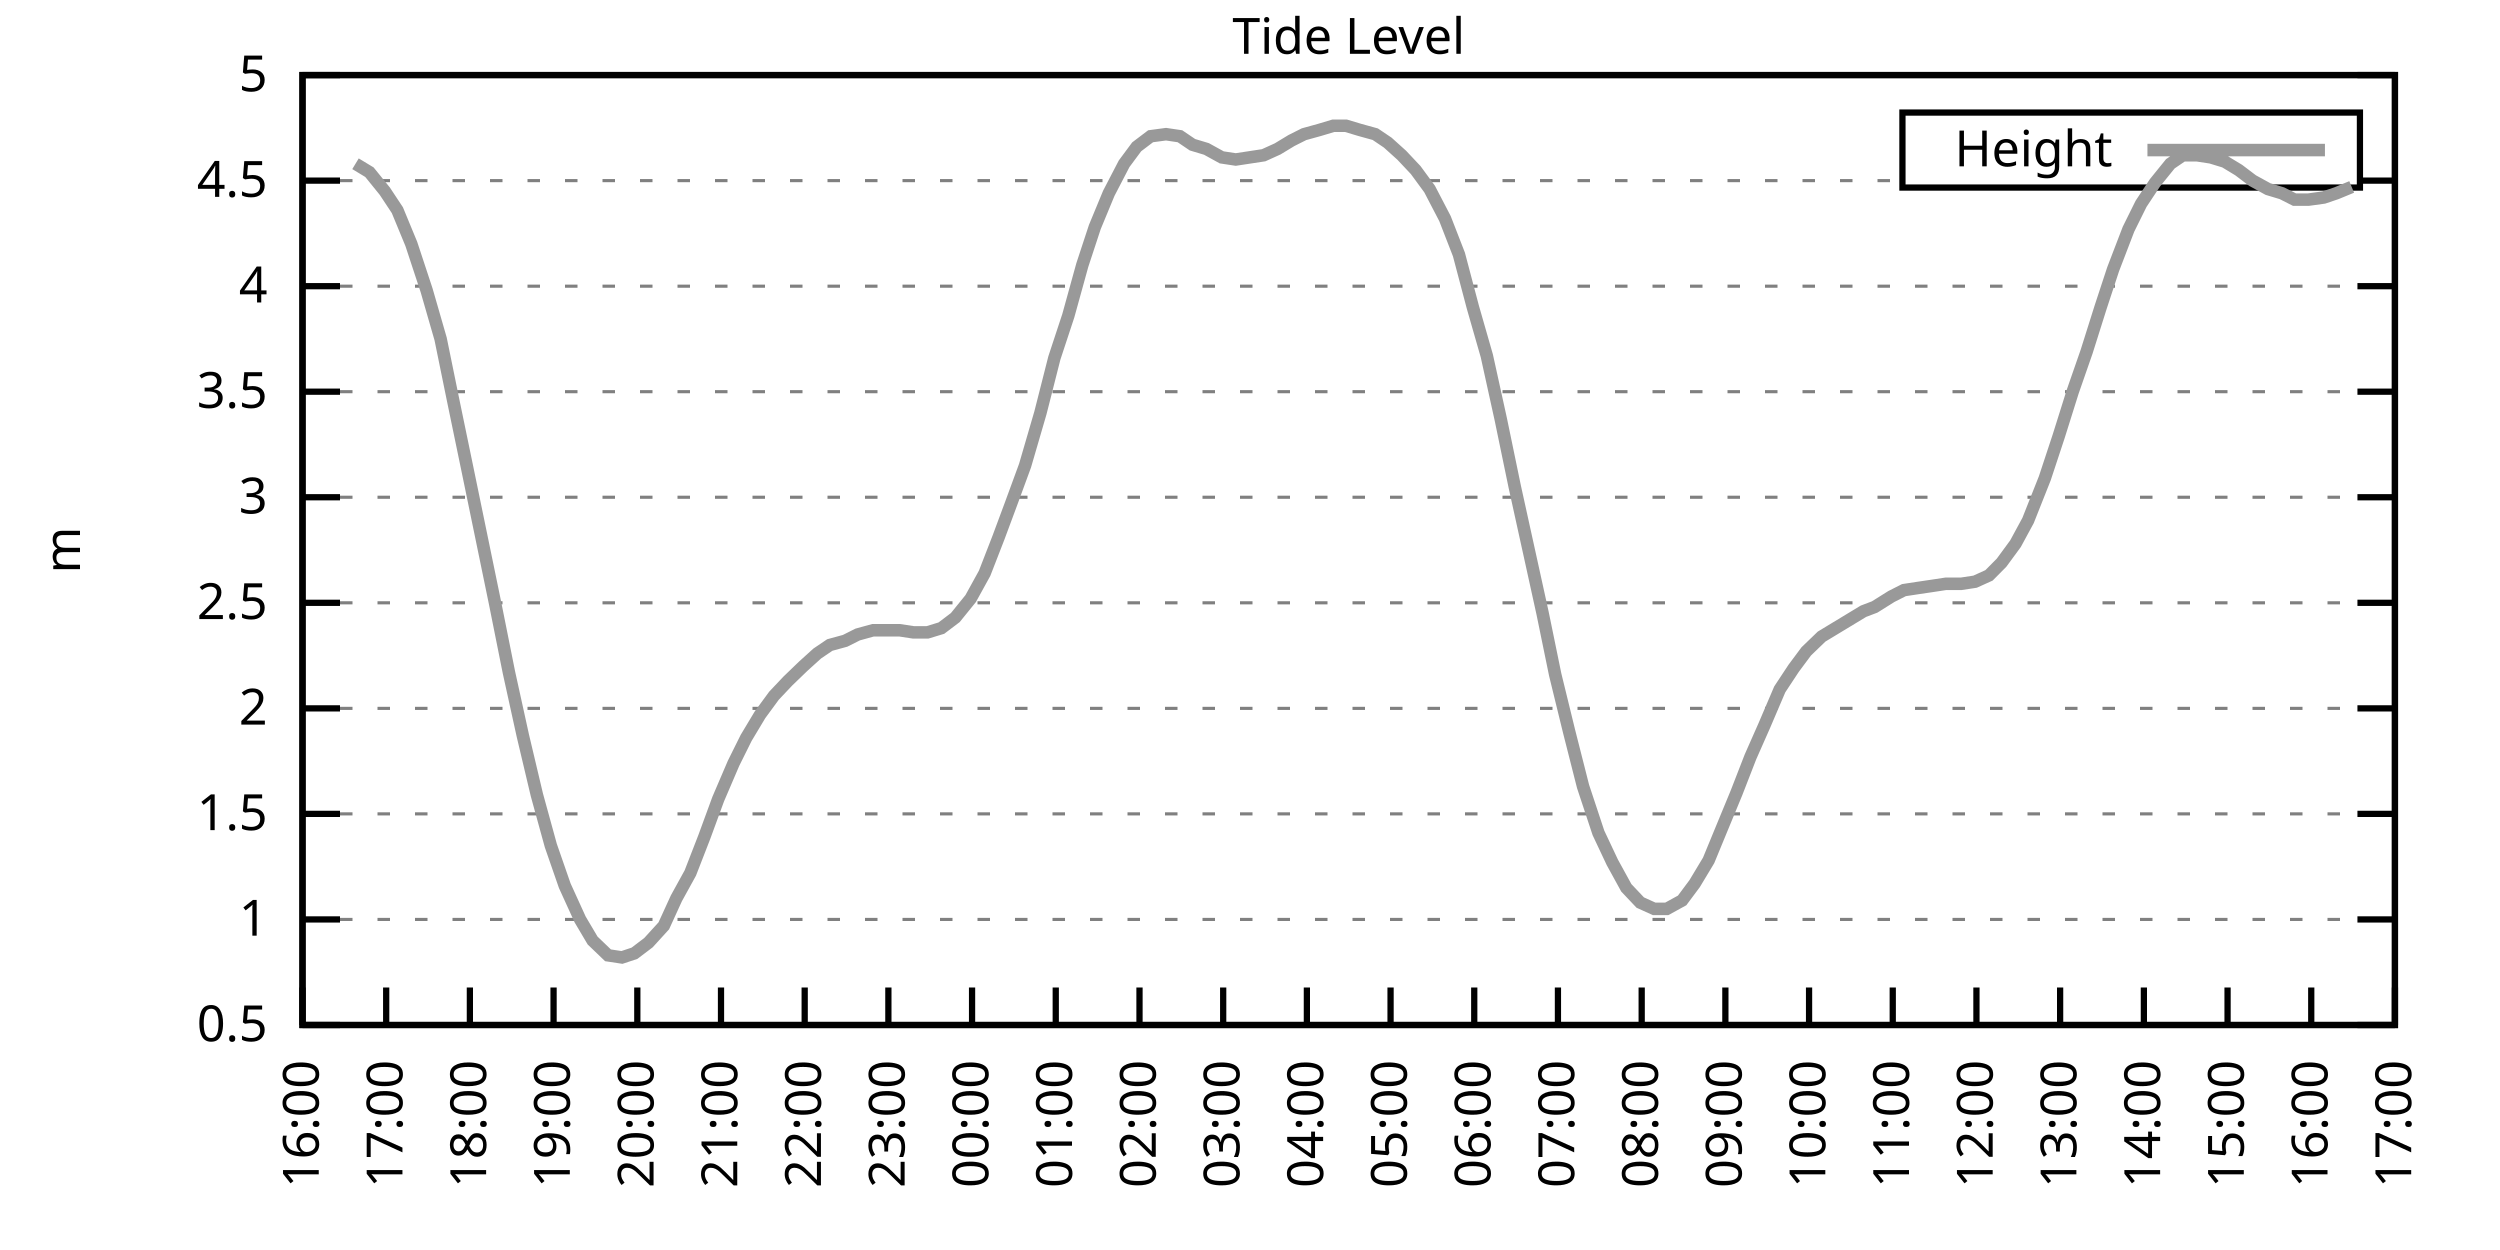
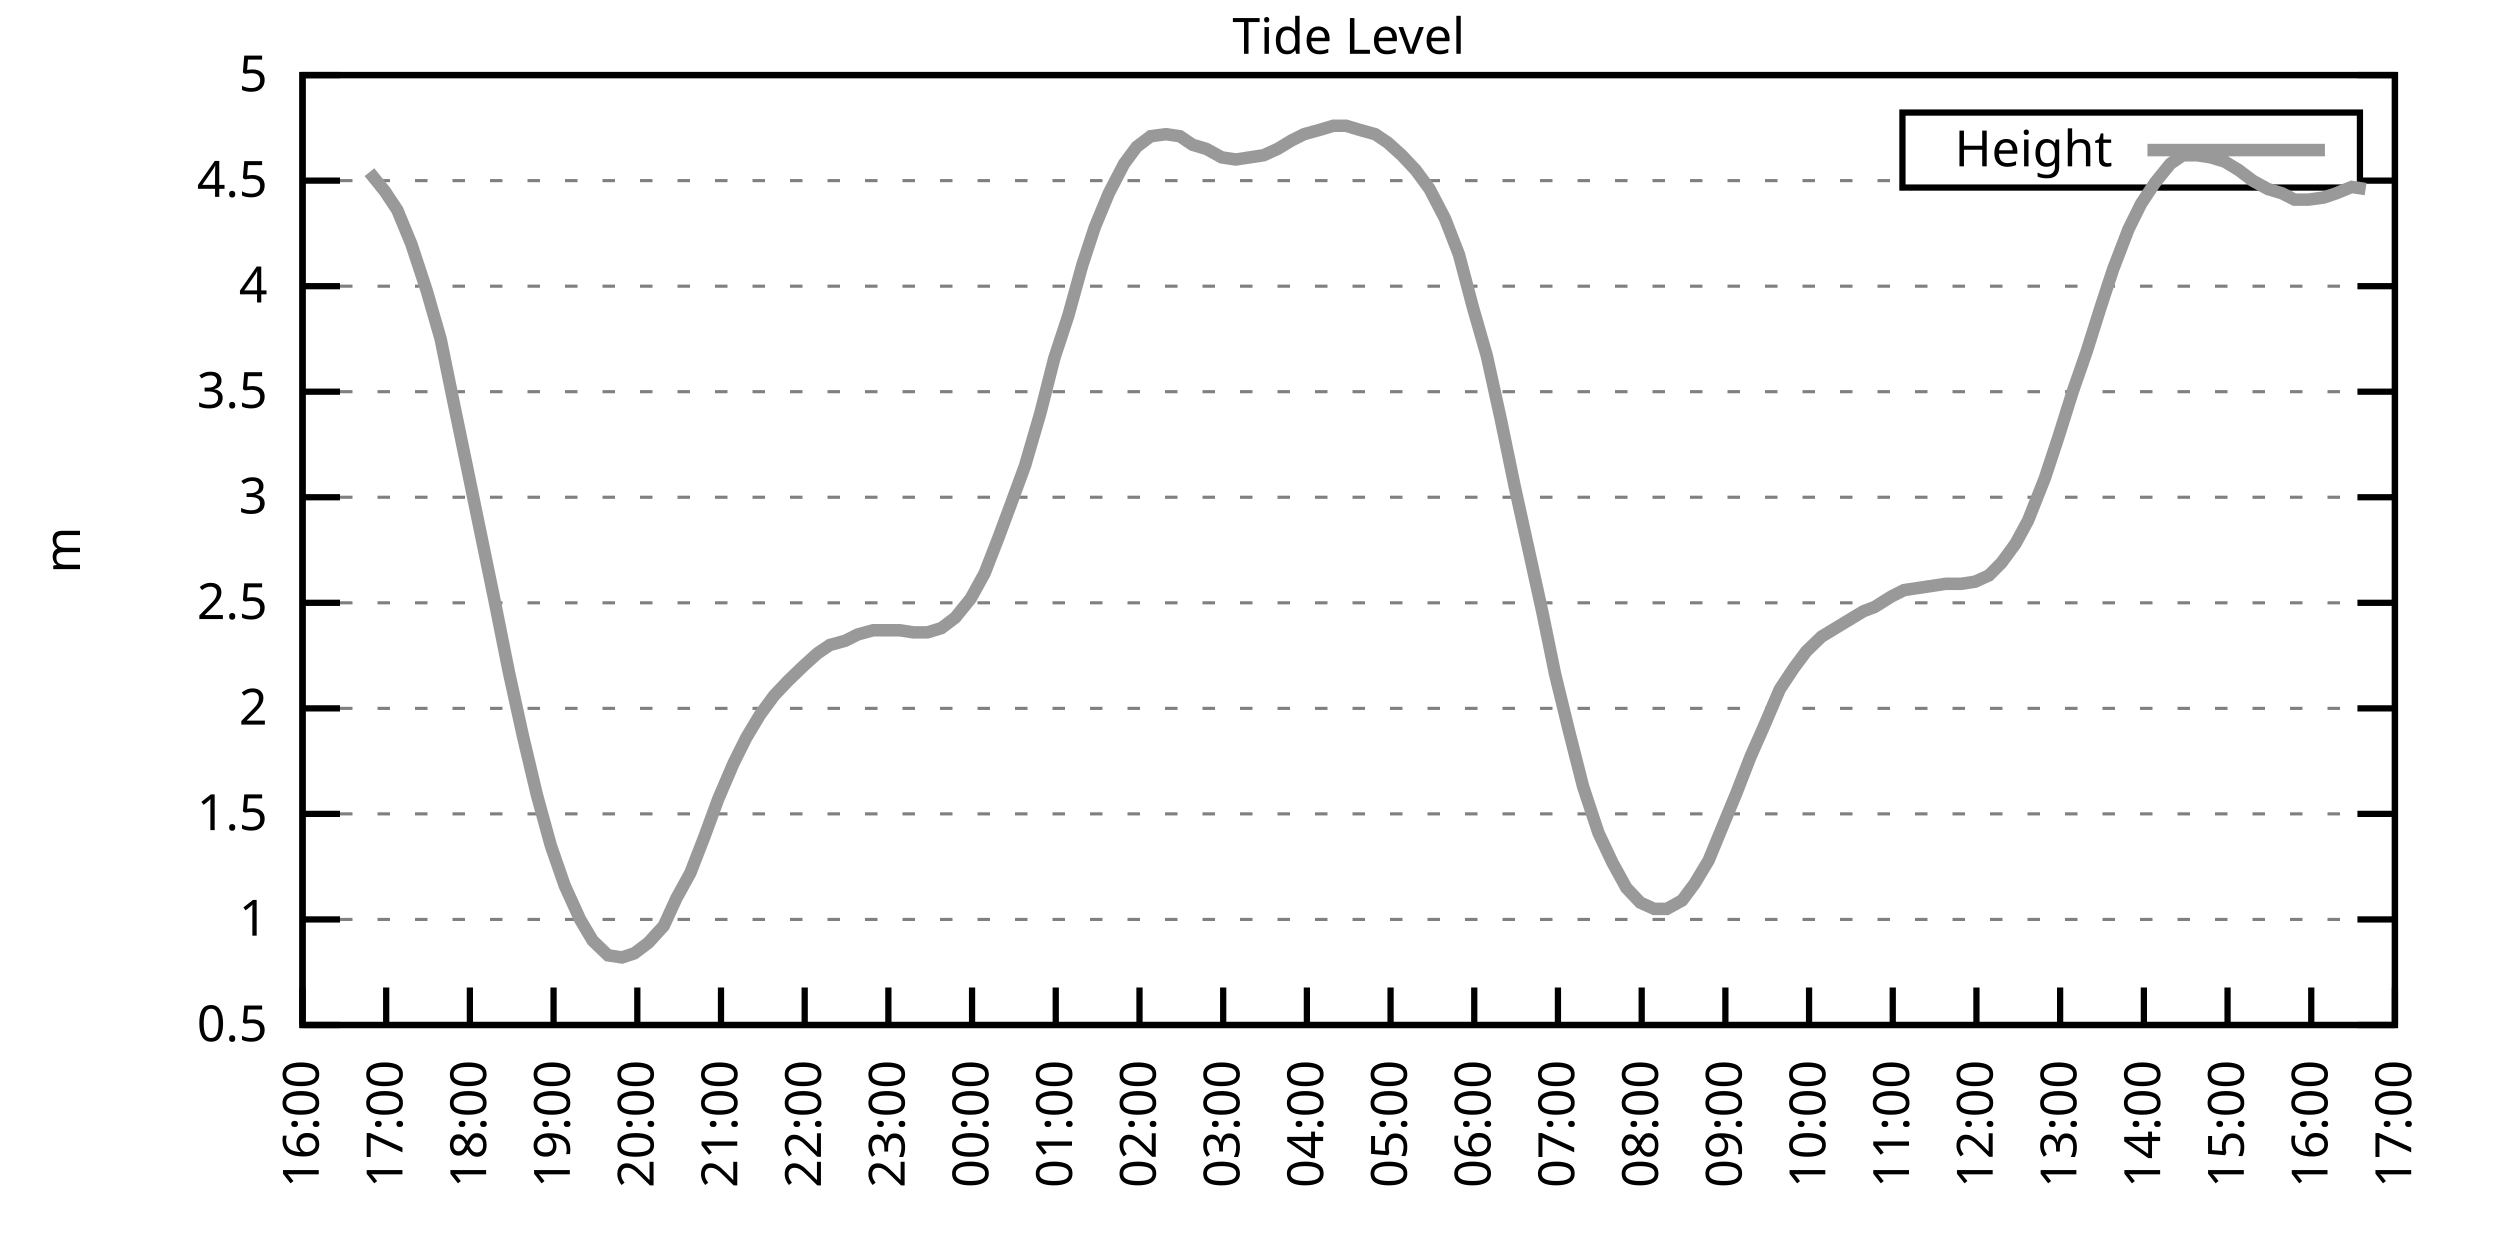
<svg xmlns="http://www.w3.org/2000/svg" xmlns:xlink="http://www.w3.org/1999/xlink" width="400" height="200" viewBox="0 0 400 200">
  <g id="gnuplot_canvas">
    <rect x="0" y="0" width="400" height="200" fill="none" />
    <defs>
      <circle id="gpDot" r="0.5" stroke-width="0.5" stroke="currentColor" />
      <path id="gpPt0" stroke-width="0.333" stroke="currentColor" d="M-1,0 h2 M0,-1 v2" />
      <path id="gpPt1" stroke-width="0.333" stroke="currentColor" d="M-1,-1 L1,1 M1,-1 L-1,1" />
      <path id="gpPt2" stroke-width="0.333" stroke="currentColor" d="M-1,0 L1,0 M0,-1 L0,1 M-1,-1 L1,1 M-1,1 L1,-1" />
      <rect id="gpPt3" stroke-width="0.333" stroke="currentColor" x="-1" y="-1" width="2" height="2" />
      <rect id="gpPt4" stroke-width="0.333" stroke="currentColor" fill="currentColor" x="-1" y="-1" width="2" height="2" />
      <circle id="gpPt5" stroke-width="0.333" stroke="currentColor" cx="0" cy="0" r="1" />
      <use xlink:href="#gpPt5" id="gpPt6" fill="currentColor" stroke="none" />
      <path id="gpPt7" stroke-width="0.333" stroke="currentColor" d="M0,-1.33 L-1.33,0.67 L1.33,0.67 z" />
      <use xlink:href="#gpPt7" id="gpPt8" fill="currentColor" stroke="none" />
      <use xlink:href="#gpPt7" id="gpPt9" stroke="currentColor" transform="rotate(180)" />
      <use xlink:href="#gpPt9" id="gpPt10" fill="currentColor" stroke="none" />
      <use xlink:href="#gpPt3" id="gpPt11" stroke="currentColor" transform="rotate(45)" />
      <use xlink:href="#gpPt11" id="gpPt12" fill="currentColor" stroke="none" />
      <path id="gpPt13" stroke-width="0.333" stroke="currentColor" d="M0,1.330 L1.265,0.411 L0.782,-1.067 L-0.782,-1.076 L-1.265,0.411 z" />
      <use xlink:href="#gpPt13" id="gpPt14" fill="currentColor" stroke="none" />
      <filter id="textbox" filterUnits="objectBoundingBox" x="0" y="0" height="1" width="1">
        <feFlood flood-color="white" flood-opacity="1" result="bgnd" />
        <feComposite in="SourceGraphic" in2="bgnd" operator="atop" />
      </filter>
      <filter id="greybox" filterUnits="objectBoundingBox" x="0" y="0" height="1" width="1">
        <feFlood flood-color="lightgrey" flood-opacity="1" result="grey" />
        <feComposite in="SourceGraphic" in2="grey" operator="atop" />
      </filter>
    </defs>
    <g fill="none" color="white" stroke="currentColor" stroke-width="1.00" stroke-linecap="butt" stroke-linejoin="miter">
</g>
    <g fill="none" color="black" stroke="currentColor" stroke-width="1.00" stroke-linecap="butt" stroke-linejoin="miter">
      <g stroke="none" shape-rendering="crispEdges">
        <polygon fill="rgb(255, 255, 255)" points="48.40,164.00 383.18,164.00 383.18,12.02 48.40,12.02 " />
      </g>
    </g>
    <g fill="none" color="black" stroke="currentColor" stroke-width="1.00" stroke-linecap="butt" stroke-linejoin="miter">
</g>
    <g fill="none" color="black" stroke="black" stroke-width="0.50" stroke-linecap="butt" stroke-linejoin="miter">
</g>
    <g fill="none" color="gray" stroke="currentColor" stroke-width="0.50" stroke-linecap="butt" stroke-linejoin="miter">
      <path stroke="gray" stroke-dasharray="2,4" class="gridline" d="M48.40,164.00 L383.19,164.00  " />
    </g>
    <g fill="none" color="gray" stroke="gray" stroke-width="1.00" stroke-linecap="butt" stroke-linejoin="miter">
</g>
    <g fill="none" color="black" stroke="currentColor" stroke-width="1.00" stroke-linecap="butt" stroke-linejoin="miter">
      <path stroke="black" d="M48.40,164.00 L54.40,164.00 M383.19,164.00 L377.19,164.00  " />
      <g transform="translate(42.80,166.60)" stroke="none" fill="black" font-family="Sans" font-size="8.00" text-anchor="end">
        <text>
          <tspan font-family="Sans"> 0.5</tspan>
        </text>
      </g>
    </g>
    <g fill="none" color="black" stroke="currentColor" stroke-width="1.00" stroke-linecap="butt" stroke-linejoin="miter">
</g>
    <g fill="none" color="black" stroke="black" stroke-width="0.50" stroke-linecap="butt" stroke-linejoin="miter">
</g>
    <g fill="none" color="gray" stroke="currentColor" stroke-width="0.50" stroke-linecap="butt" stroke-linejoin="miter">
      <path stroke="gray" stroke-dasharray="2,4" class="gridline" d="M48.40,147.11 L383.19,147.11  " />
    </g>
    <g fill="none" color="gray" stroke="gray" stroke-width="1.00" stroke-linecap="butt" stroke-linejoin="miter">
</g>
    <g fill="none" color="black" stroke="currentColor" stroke-width="1.00" stroke-linecap="butt" stroke-linejoin="miter">
      <path stroke="black" d="M48.40,147.11 L54.40,147.11 M383.19,147.11 L377.19,147.11  " />
      <g transform="translate(42.80,149.71)" stroke="none" fill="black" font-family="Sans" font-size="8.00" text-anchor="end">
        <text>
          <tspan font-family="Sans"> 1</tspan>
        </text>
      </g>
    </g>
    <g fill="none" color="black" stroke="currentColor" stroke-width="1.00" stroke-linecap="butt" stroke-linejoin="miter">
</g>
    <g fill="none" color="black" stroke="black" stroke-width="0.50" stroke-linecap="butt" stroke-linejoin="miter">
</g>
    <g fill="none" color="gray" stroke="currentColor" stroke-width="0.50" stroke-linecap="butt" stroke-linejoin="miter">
      <path stroke="gray" stroke-dasharray="2,4" class="gridline" d="M48.40,130.22 L383.19,130.22  " />
    </g>
    <g fill="none" color="gray" stroke="gray" stroke-width="1.00" stroke-linecap="butt" stroke-linejoin="miter">
</g>
    <g fill="none" color="black" stroke="currentColor" stroke-width="1.00" stroke-linecap="butt" stroke-linejoin="miter">
      <path stroke="black" d="M48.40,130.22 L54.40,130.22 M383.19,130.22 L377.19,130.22  " />
      <g transform="translate(42.80,132.82)" stroke="none" fill="black" font-family="Sans" font-size="8.00" text-anchor="end">
        <text>
          <tspan font-family="Sans"> 1.5</tspan>
        </text>
      </g>
    </g>
    <g fill="none" color="black" stroke="currentColor" stroke-width="1.00" stroke-linecap="butt" stroke-linejoin="miter">
</g>
    <g fill="none" color="black" stroke="black" stroke-width="0.50" stroke-linecap="butt" stroke-linejoin="miter">
</g>
    <g fill="none" color="gray" stroke="currentColor" stroke-width="0.50" stroke-linecap="butt" stroke-linejoin="miter">
      <path stroke="gray" stroke-dasharray="2,4" class="gridline" d="M48.40,113.34 L383.19,113.34  " />
    </g>
    <g fill="none" color="gray" stroke="gray" stroke-width="1.00" stroke-linecap="butt" stroke-linejoin="miter">
</g>
    <g fill="none" color="black" stroke="currentColor" stroke-width="1.00" stroke-linecap="butt" stroke-linejoin="miter">
      <path stroke="black" d="M48.40,113.34 L54.40,113.34 M383.19,113.34 L377.19,113.34  " />
      <g transform="translate(42.80,115.94)" stroke="none" fill="black" font-family="Sans" font-size="8.00" text-anchor="end">
        <text>
          <tspan font-family="Sans"> 2</tspan>
        </text>
      </g>
    </g>
    <g fill="none" color="black" stroke="currentColor" stroke-width="1.00" stroke-linecap="butt" stroke-linejoin="miter">
</g>
    <g fill="none" color="black" stroke="black" stroke-width="0.50" stroke-linecap="butt" stroke-linejoin="miter">
</g>
    <g fill="none" color="gray" stroke="currentColor" stroke-width="0.50" stroke-linecap="butt" stroke-linejoin="miter">
      <path stroke="gray" stroke-dasharray="2,4" class="gridline" d="M48.40,96.45 L383.19,96.45  " />
    </g>
    <g fill="none" color="gray" stroke="gray" stroke-width="1.00" stroke-linecap="butt" stroke-linejoin="miter">
</g>
    <g fill="none" color="black" stroke="currentColor" stroke-width="1.00" stroke-linecap="butt" stroke-linejoin="miter">
      <path stroke="black" d="M48.40,96.45 L54.40,96.45 M383.19,96.45 L377.19,96.45  " />
      <g transform="translate(42.80,99.05)" stroke="none" fill="black" font-family="Sans" font-size="8.00" text-anchor="end">
        <text>
          <tspan font-family="Sans"> 2.5</tspan>
        </text>
      </g>
    </g>
    <g fill="none" color="black" stroke="currentColor" stroke-width="1.00" stroke-linecap="butt" stroke-linejoin="miter">
</g>
    <g fill="none" color="black" stroke="black" stroke-width="0.50" stroke-linecap="butt" stroke-linejoin="miter">
</g>
    <g fill="none" color="gray" stroke="currentColor" stroke-width="0.50" stroke-linecap="butt" stroke-linejoin="miter">
      <path stroke="gray" stroke-dasharray="2,4" class="gridline" d="M48.40,79.56 L383.19,79.56  " />
    </g>
    <g fill="none" color="gray" stroke="gray" stroke-width="1.00" stroke-linecap="butt" stroke-linejoin="miter">
</g>
    <g fill="none" color="black" stroke="currentColor" stroke-width="1.00" stroke-linecap="butt" stroke-linejoin="miter">
      <path stroke="black" d="M48.40,79.56 L54.40,79.56 M383.19,79.56 L377.19,79.56  " />
      <g transform="translate(42.80,82.16)" stroke="none" fill="black" font-family="Sans" font-size="8.00" text-anchor="end">
        <text>
          <tspan font-family="Sans"> 3</tspan>
        </text>
      </g>
    </g>
    <g fill="none" color="black" stroke="currentColor" stroke-width="1.00" stroke-linecap="butt" stroke-linejoin="miter">
</g>
    <g fill="none" color="black" stroke="black" stroke-width="0.50" stroke-linecap="butt" stroke-linejoin="miter">
</g>
    <g fill="none" color="gray" stroke="currentColor" stroke-width="0.50" stroke-linecap="butt" stroke-linejoin="miter">
      <path stroke="gray" stroke-dasharray="2,4" class="gridline" d="M48.40,62.67 L383.19,62.67  " />
    </g>
    <g fill="none" color="gray" stroke="gray" stroke-width="1.00" stroke-linecap="butt" stroke-linejoin="miter">
</g>
    <g fill="none" color="black" stroke="currentColor" stroke-width="1.00" stroke-linecap="butt" stroke-linejoin="miter">
      <path stroke="black" d="M48.40,62.67 L54.40,62.67 M383.19,62.67 L377.19,62.67  " />
      <g transform="translate(42.80,65.27)" stroke="none" fill="black" font-family="Sans" font-size="8.00" text-anchor="end">
        <text>
          <tspan font-family="Sans"> 3.5</tspan>
        </text>
      </g>
    </g>
    <g fill="none" color="black" stroke="currentColor" stroke-width="1.00" stroke-linecap="butt" stroke-linejoin="miter">
</g>
    <g fill="none" color="black" stroke="black" stroke-width="0.50" stroke-linecap="butt" stroke-linejoin="miter">
</g>
    <g fill="none" color="gray" stroke="currentColor" stroke-width="0.50" stroke-linecap="butt" stroke-linejoin="miter">
      <path stroke="gray" stroke-dasharray="2,4" class="gridline" d="M48.40,45.79 L383.19,45.79  " />
    </g>
    <g fill="none" color="gray" stroke="gray" stroke-width="1.00" stroke-linecap="butt" stroke-linejoin="miter">
</g>
    <g fill="none" color="black" stroke="currentColor" stroke-width="1.00" stroke-linecap="butt" stroke-linejoin="miter">
      <path stroke="black" d="M48.40,45.79 L54.40,45.79 M383.19,45.79 L377.19,45.79  " />
      <g transform="translate(42.80,48.39)" stroke="none" fill="black" font-family="Sans" font-size="8.00" text-anchor="end">
        <text>
          <tspan font-family="Sans"> 4</tspan>
        </text>
      </g>
    </g>
    <g fill="none" color="black" stroke="currentColor" stroke-width="1.00" stroke-linecap="butt" stroke-linejoin="miter">
</g>
    <g fill="none" color="black" stroke="black" stroke-width="0.50" stroke-linecap="butt" stroke-linejoin="miter">
</g>
    <g fill="none" color="gray" stroke="currentColor" stroke-width="0.50" stroke-linecap="butt" stroke-linejoin="miter">
      <path stroke="gray" stroke-dasharray="2,4" class="gridline" d="M48.40,28.90 L304.39,28.90 M377.59,28.90 L383.19,28.90  " />
    </g>
    <g fill="none" color="gray" stroke="gray" stroke-width="1.00" stroke-linecap="butt" stroke-linejoin="miter">
</g>
    <g fill="none" color="black" stroke="currentColor" stroke-width="1.00" stroke-linecap="butt" stroke-linejoin="miter">
      <path stroke="black" d="M48.40,28.90 L54.40,28.90 M383.19,28.90 L377.19,28.90  " />
      <g transform="translate(42.80,31.50)" stroke="none" fill="black" font-family="Sans" font-size="8.00" text-anchor="end">
        <text>
          <tspan font-family="Sans"> 4.5</tspan>
        </text>
      </g>
    </g>
    <g fill="none" color="black" stroke="currentColor" stroke-width="1.00" stroke-linecap="butt" stroke-linejoin="miter">
</g>
    <g fill="none" color="black" stroke="black" stroke-width="0.50" stroke-linecap="butt" stroke-linejoin="miter">
</g>
    <g fill="none" color="gray" stroke="currentColor" stroke-width="0.50" stroke-linecap="butt" stroke-linejoin="miter">
      <path stroke="gray" stroke-dasharray="2,4" class="gridline" d="M48.40,12.01 L383.19,12.01  " />
    </g>
    <g fill="none" color="gray" stroke="gray" stroke-width="1.00" stroke-linecap="butt" stroke-linejoin="miter">
</g>
    <g fill="none" color="black" stroke="currentColor" stroke-width="1.00" stroke-linecap="butt" stroke-linejoin="miter">
      <path stroke="black" d="M48.40,12.01 L54.40,12.01 M383.19,12.01 L377.19,12.01  " />
      <g transform="translate(42.80,14.61)" stroke="none" fill="black" font-family="Sans" font-size="8.00" text-anchor="end">
        <text>
          <tspan font-family="Sans"> 5</tspan>
        </text>
      </g>
    </g>
    <g fill="none" color="black" stroke="currentColor" stroke-width="1.00" stroke-linecap="butt" stroke-linejoin="miter">
      <path stroke="black" d="M48.40,164.00 L48.40,158.00  " />
      <g transform="translate(51.00,169.60) rotate(270.00)" stroke="none" fill="black" font-family="Sans" font-size="8.00" text-anchor="end">
        <text>
          <tspan font-family="Sans">16:00</tspan>
        </text>
      </g>
    </g>
    <g fill="none" color="black" stroke="currentColor" stroke-width="1.00" stroke-linecap="butt" stroke-linejoin="miter">
      <path stroke="black" d="M61.79,164.00 L61.79,158.00  " />
      <g transform="translate(64.39,169.60) rotate(270.00)" stroke="none" fill="black" font-family="Sans" font-size="8.00" text-anchor="end">
        <text>
          <tspan font-family="Sans">17:00</tspan>
        </text>
      </g>
    </g>
    <g fill="none" color="black" stroke="currentColor" stroke-width="1.00" stroke-linecap="butt" stroke-linejoin="miter">
      <path stroke="black" d="M75.18,164.00 L75.18,158.00  " />
      <g transform="translate(77.78,169.60) rotate(270.00)" stroke="none" fill="black" font-family="Sans" font-size="8.00" text-anchor="end">
        <text>
          <tspan font-family="Sans">18:00</tspan>
        </text>
      </g>
    </g>
    <g fill="none" color="black" stroke="currentColor" stroke-width="1.00" stroke-linecap="butt" stroke-linejoin="miter">
      <path stroke="black" d="M88.57,164.00 L88.57,158.00  " />
      <g transform="translate(91.17,169.60) rotate(270.00)" stroke="none" fill="black" font-family="Sans" font-size="8.00" text-anchor="end">
        <text>
          <tspan font-family="Sans">19:00</tspan>
        </text>
      </g>
    </g>
    <g fill="none" color="black" stroke="currentColor" stroke-width="1.00" stroke-linecap="butt" stroke-linejoin="miter">
      <path stroke="black" d="M101.97,164.00 L101.97,158.00  " />
      <g transform="translate(104.57,169.60) rotate(270.00)" stroke="none" fill="black" font-family="Sans" font-size="8.00" text-anchor="end">
        <text>
          <tspan font-family="Sans">20:00</tspan>
        </text>
      </g>
    </g>
    <g fill="none" color="black" stroke="currentColor" stroke-width="1.00" stroke-linecap="butt" stroke-linejoin="miter">
      <path stroke="black" d="M115.36,164.00 L115.36,158.00  " />
      <g transform="translate(117.96,169.60) rotate(270.00)" stroke="none" fill="black" font-family="Sans" font-size="8.00" text-anchor="end">
        <text>
          <tspan font-family="Sans">21:00</tspan>
        </text>
      </g>
    </g>
    <g fill="none" color="black" stroke="currentColor" stroke-width="1.00" stroke-linecap="butt" stroke-linejoin="miter">
      <path stroke="black" d="M128.75,164.00 L128.75,158.00  " />
      <g transform="translate(131.35,169.60) rotate(270.00)" stroke="none" fill="black" font-family="Sans" font-size="8.00" text-anchor="end">
        <text>
          <tspan font-family="Sans">22:00</tspan>
        </text>
      </g>
    </g>
    <g fill="none" color="black" stroke="currentColor" stroke-width="1.00" stroke-linecap="butt" stroke-linejoin="miter">
      <path stroke="black" d="M142.14,164.00 L142.14,158.00  " />
      <g transform="translate(144.74,169.60) rotate(270.00)" stroke="none" fill="black" font-family="Sans" font-size="8.00" text-anchor="end">
        <text>
          <tspan font-family="Sans">23:00</tspan>
        </text>
      </g>
    </g>
    <g fill="none" color="black" stroke="currentColor" stroke-width="1.00" stroke-linecap="butt" stroke-linejoin="miter">
      <path stroke="black" d="M155.53,164.00 L155.53,158.00  " />
      <g transform="translate(158.13,169.60) rotate(270.00)" stroke="none" fill="black" font-family="Sans" font-size="8.00" text-anchor="end">
        <text>
          <tspan font-family="Sans">00:00</tspan>
        </text>
      </g>
    </g>
    <g fill="none" color="black" stroke="currentColor" stroke-width="1.00" stroke-linecap="butt" stroke-linejoin="miter">
      <path stroke="black" d="M168.92,164.00 L168.92,158.00  " />
      <g transform="translate(171.52,169.60) rotate(270.00)" stroke="none" fill="black" font-family="Sans" font-size="8.00" text-anchor="end">
        <text>
          <tspan font-family="Sans">01:00</tspan>
        </text>
      </g>
    </g>
    <g fill="none" color="black" stroke="currentColor" stroke-width="1.00" stroke-linecap="butt" stroke-linejoin="miter">
      <path stroke="black" d="M182.32,164.00 L182.32,158.00  " />
      <g transform="translate(184.92,169.60) rotate(270.00)" stroke="none" fill="black" font-family="Sans" font-size="8.00" text-anchor="end">
        <text>
          <tspan font-family="Sans">02:00</tspan>
        </text>
      </g>
    </g>
    <g fill="none" color="black" stroke="currentColor" stroke-width="1.00" stroke-linecap="butt" stroke-linejoin="miter">
      <path stroke="black" d="M195.71,164.00 L195.71,158.00  " />
      <g transform="translate(198.31,169.60) rotate(270.00)" stroke="none" fill="black" font-family="Sans" font-size="8.00" text-anchor="end">
        <text>
          <tspan font-family="Sans">03:00</tspan>
        </text>
      </g>
    </g>
    <g fill="none" color="black" stroke="currentColor" stroke-width="1.00" stroke-linecap="butt" stroke-linejoin="miter">
      <path stroke="black" d="M209.10,164.00 L209.10,158.00  " />
      <g transform="translate(211.70,169.60) rotate(270.00)" stroke="none" fill="black" font-family="Sans" font-size="8.00" text-anchor="end">
        <text>
          <tspan font-family="Sans">04:00</tspan>
        </text>
      </g>
    </g>
    <g fill="none" color="black" stroke="currentColor" stroke-width="1.00" stroke-linecap="butt" stroke-linejoin="miter">
      <path stroke="black" d="M222.49,164.00 L222.49,158.00  " />
      <g transform="translate(225.09,169.60) rotate(270.00)" stroke="none" fill="black" font-family="Sans" font-size="8.00" text-anchor="end">
        <text>
          <tspan font-family="Sans">05:00</tspan>
        </text>
      </g>
    </g>
    <g fill="none" color="black" stroke="currentColor" stroke-width="1.00" stroke-linecap="butt" stroke-linejoin="miter">
      <path stroke="black" d="M235.88,164.00 L235.88,158.00  " />
      <g transform="translate(238.48,169.60) rotate(270.00)" stroke="none" fill="black" font-family="Sans" font-size="8.00" text-anchor="end">
        <text>
          <tspan font-family="Sans">06:00</tspan>
        </text>
      </g>
    </g>
    <g fill="none" color="black" stroke="currentColor" stroke-width="1.00" stroke-linecap="butt" stroke-linejoin="miter">
      <path stroke="black" d="M249.27,164.00 L249.27,158.00  " />
      <g transform="translate(251.87,169.60) rotate(270.00)" stroke="none" fill="black" font-family="Sans" font-size="8.00" text-anchor="end">
        <text>
          <tspan font-family="Sans">07:00</tspan>
        </text>
      </g>
    </g>
    <g fill="none" color="black" stroke="currentColor" stroke-width="1.00" stroke-linecap="butt" stroke-linejoin="miter">
      <path stroke="black" d="M262.67,164.00 L262.67,158.00  " />
      <g transform="translate(265.27,169.60) rotate(270.00)" stroke="none" fill="black" font-family="Sans" font-size="8.00" text-anchor="end">
        <text>
          <tspan font-family="Sans">08:00</tspan>
        </text>
      </g>
    </g>
    <g fill="none" color="black" stroke="currentColor" stroke-width="1.00" stroke-linecap="butt" stroke-linejoin="miter">
      <path stroke="black" d="M276.06,164.00 L276.06,158.00  " />
      <g transform="translate(278.66,169.60) rotate(270.00)" stroke="none" fill="black" font-family="Sans" font-size="8.00" text-anchor="end">
        <text>
          <tspan font-family="Sans">09:00</tspan>
        </text>
      </g>
    </g>
    <g fill="none" color="black" stroke="currentColor" stroke-width="1.00" stroke-linecap="butt" stroke-linejoin="miter">
      <path stroke="black" d="M289.45,164.00 L289.45,158.00  " />
      <g transform="translate(292.05,169.60) rotate(270.00)" stroke="none" fill="black" font-family="Sans" font-size="8.00" text-anchor="end">
        <text>
          <tspan font-family="Sans">10:00</tspan>
        </text>
      </g>
    </g>
    <g fill="none" color="black" stroke="currentColor" stroke-width="1.00" stroke-linecap="butt" stroke-linejoin="miter">
      <path stroke="black" d="M302.84,164.00 L302.84,158.00  " />
      <g transform="translate(305.44,169.60) rotate(270.00)" stroke="none" fill="black" font-family="Sans" font-size="8.00" text-anchor="end">
        <text>
          <tspan font-family="Sans">11:00</tspan>
        </text>
      </g>
    </g>
    <g fill="none" color="black" stroke="currentColor" stroke-width="1.00" stroke-linecap="butt" stroke-linejoin="miter">
      <path stroke="black" d="M316.23,164.00 L316.23,158.00  " />
      <g transform="translate(318.83,169.60) rotate(270.00)" stroke="none" fill="black" font-family="Sans" font-size="8.00" text-anchor="end">
        <text>
          <tspan font-family="Sans">12:00</tspan>
        </text>
      </g>
    </g>
    <g fill="none" color="black" stroke="currentColor" stroke-width="1.00" stroke-linecap="butt" stroke-linejoin="miter">
      <path stroke="black" d="M329.62,164.00 L329.62,158.00  " />
      <g transform="translate(332.22,169.60) rotate(270.00)" stroke="none" fill="black" font-family="Sans" font-size="8.00" text-anchor="end">
        <text>
          <tspan font-family="Sans">13:00</tspan>
        </text>
      </g>
    </g>
    <g fill="none" color="black" stroke="currentColor" stroke-width="1.00" stroke-linecap="butt" stroke-linejoin="miter">
      <path stroke="black" d="M343.02,164.00 L343.02,158.00  " />
      <g transform="translate(345.62,169.60) rotate(270.00)" stroke="none" fill="black" font-family="Sans" font-size="8.00" text-anchor="end">
        <text>
          <tspan font-family="Sans">14:00</tspan>
        </text>
      </g>
    </g>
    <g fill="none" color="black" stroke="currentColor" stroke-width="1.00" stroke-linecap="butt" stroke-linejoin="miter">
      <path stroke="black" d="M356.41,164.00 L356.41,158.00  " />
      <g transform="translate(359.01,169.60) rotate(270.00)" stroke="none" fill="black" font-family="Sans" font-size="8.00" text-anchor="end">
        <text>
          <tspan font-family="Sans">15:00</tspan>
        </text>
      </g>
    </g>
    <g fill="none" color="black" stroke="currentColor" stroke-width="1.00" stroke-linecap="butt" stroke-linejoin="miter">
      <path stroke="black" d="M369.80,164.00 L369.80,158.00  " />
      <g transform="translate(372.40,169.60) rotate(270.00)" stroke="none" fill="black" font-family="Sans" font-size="8.00" text-anchor="end">
        <text>
          <tspan font-family="Sans">16:00</tspan>
        </text>
      </g>
    </g>
    <g fill="none" color="black" stroke="currentColor" stroke-width="1.00" stroke-linecap="butt" stroke-linejoin="miter">
      <path stroke="black" d="M383.19,164.00 L383.19,158.00  " />
      <g transform="translate(385.79,169.60) rotate(270.00)" stroke="none" fill="black" font-family="Sans" font-size="8.00" text-anchor="end">
        <text>
          <tspan font-family="Sans">17:00</tspan>
        </text>
      </g>
    </g>
    <g fill="none" color="black" stroke="currentColor" stroke-width="1.00" stroke-linecap="butt" stroke-linejoin="miter">
</g>
    <g fill="none" color="black" stroke="currentColor" stroke-width="1.00" stroke-linecap="butt" stroke-linejoin="miter">
      <path stroke="black" d="M48.40,12.01 L48.40,164.00 L383.19,164.00 L383.19,12.01 L48.40,12.01 Z  " />
    </g>
    <g fill="none" color="black" stroke="currentColor" stroke-width="1.00" stroke-linecap="butt" stroke-linejoin="miter">
</g>
    <g fill="none" color="black" stroke="currentColor" stroke-width="1.00" stroke-linecap="butt" stroke-linejoin="miter">
      <path stroke="black" d="M304.39,30.01 L304.39,18.01 L377.59,18.01 L377.59,30.01 L304.39,30.01 Z  " />
    </g>
    <g id="Tide_level_plot_1">
      <g fill="none" color="white" stroke="black" stroke-width="2.00" stroke-linecap="butt" stroke-linejoin="miter">
</g>
      <g fill="none" color="black" stroke="currentColor" stroke-width="2.00" stroke-linecap="butt" stroke-linejoin="miter">
        <g transform="translate(337.99,26.61)" stroke="none" fill="black" font-family="Sans" font-size="8.00" text-anchor="end">
          <text>
            <tspan font-family="Sans">Height</tspan>
          </text>
        </g>
      </g>
      <g fill="none" color="black" stroke="currentColor" stroke-width="2.00" stroke-linecap="butt" stroke-linejoin="miter">
-         <path stroke="rgb(153, 153, 153)" d="M343.59,24.01 L371.99,24.01 M56.88,26.20 L59.11,27.55 L61.57,30.59 L63.58,33.63 L65.81,39.03 L68.26,46.46   L70.50,54.23 L72.50,64.02 L74.74,74.83 L76.97,85.64 L79.20,96.45 L81.43,107.59 L83.66,117.73 L85.90,127.18   L88.13,135.29 L90.36,141.71 L92.82,147.11 L94.82,150.49 L97.28,152.85 L99.51,153.19 L101.52,152.52 L103.75,150.83   L106.21,148.13 L108.22,143.73 L110.45,139.68 L112.68,133.94 L114.91,127.86 L117.37,122.12 L119.38,118.07 L121.61,114.35   L123.84,111.31 L126.07,108.95 L128.53,106.58 L130.76,104.56 L132.77,103.20 L135.22,102.53 L137.23,101.52 L139.69,100.84   L141.92,100.84 L143.93,100.84 L146.16,101.18 L148.39,101.18 L150.62,100.50 L152.85,98.81 L155.31,95.77 L157.54,91.72   L159.77,85.98 L161.78,80.57 L164.01,74.49 L166.47,66.05 L168.70,57.27 L170.93,50.51 L173.17,42.41 L175.17,36.33   L177.41,30.92 L179.86,26.20 L181.87,23.49 L184.10,21.80 L186.56,21.47 L188.79,21.80 L190.80,23.16 L193.03,23.83   L195.48,25.18 L197.72,25.52 L199.95,25.18 L202.18,24.84 L204.41,23.83 L206.64,22.48 L208.65,21.47 L211.11,20.79   L213.34,20.12 L215.35,20.12 L217.58,20.79 L220.04,21.47 L222.04,22.82 L224.28,24.84 L226.51,27.21 L228.74,30.25   L231.20,34.98 L233.43,40.72 L235.66,49.16 L237.89,56.93 L240.12,67.06 L242.36,77.87 L244.59,88.00 L246.82,98.14   L248.83,107.93 L251.06,117.05 L253.29,125.83 L255.75,133.26 L257.98,137.99 L260.21,142.05 L262.44,144.41 L264.67,145.42   L266.68,145.42 L269.14,144.07 L271.15,141.37 L273.38,137.66 L275.61,132.25 L277.84,126.85 L280.07,121.11 L282.31,116.04   L284.76,110.30 L286.99,106.92 L289.00,104.22 L291.46,101.85 L293.69,100.50 L295.92,99.15 L298.15,97.80 L299.94,97.12   L302.62,95.44 L304.63,94.42 L306.86,94.08 L309.09,93.75 L311.32,93.41 L313.78,93.41 L316.01,93.07 L318.24,92.06   L320.25,90.03 L322.48,86.99 L324.49,83.28 L327.17,76.52 L329.40,69.77 L331.63,62.67 L333.86,56.26 L336.10,49.16   L338.10,43.08 L340.56,36.67 L342.57,32.61 L344.80,29.24 L347.26,26.20 L349.26,24.84 L351.50,24.84 L353.73,25.18   L355.96,25.86 L358.19,27.21 L360.42,28.90 L362.88,30.25 L365.11,30.92 L367.12,31.94 L369.35,31.94 L371.81,31.60   L373.82,30.92 L376.27,29.91  " />
+         <path stroke="rgb(153, 153, 153)" d="M343.59,24.01 L371.99,24.01 M59.11,27.55 L61.57,30.59 L63.58,33.63 L65.81,39.03 L68.26,46.46 L70.50,54.23   L72.50,64.02 L74.74,74.83 L76.97,85.64 L79.20,96.45 L81.43,107.59 L83.66,117.73 L85.90,127.18 L88.13,135.29   L90.36,141.71 L92.82,147.11 L94.82,150.49 L97.28,152.85 L99.51,153.19 L101.52,152.52 L103.75,150.83 L106.21,148.13   L108.22,143.73 L110.45,139.68 L112.68,133.94 L114.91,127.86 L117.37,122.12 L119.38,118.07 L121.61,114.35 L123.84,111.31   L126.07,108.95 L128.53,106.58 L130.76,104.56 L132.77,103.20 L135.22,102.53 L137.23,101.52 L139.69,100.84 L141.92,100.84   L143.93,100.84 L146.16,101.18 L148.39,101.18 L150.62,100.50 L152.85,98.81 L155.31,95.77 L157.54,91.72 L159.77,85.98   L161.78,80.57 L164.01,74.49 L166.47,66.05 L168.70,57.27 L170.93,50.51 L173.17,42.41 L175.17,36.33 L177.41,30.92   L179.86,26.20 L181.87,23.49 L184.10,21.80 L186.56,21.47 L188.79,21.80 L190.80,23.16 L193.03,23.83 L195.48,25.18   L197.72,25.52 L199.95,25.18 L202.18,24.84 L204.41,23.83 L206.64,22.48 L208.65,21.47 L211.11,20.79 L213.34,20.12   L215.35,20.12 L217.58,20.79 L220.04,21.47 L222.04,22.82 L224.28,24.84 L226.51,27.21 L228.74,30.25 L231.20,34.98   L233.43,40.72 L235.66,49.16 L237.89,56.93 L240.12,67.06 L242.36,77.87 L244.59,88.00 L246.82,98.14 L248.83,107.93   L251.06,117.05 L253.29,125.83 L255.75,133.26 L257.98,137.99 L260.21,142.05 L262.44,144.41 L264.67,145.42 L266.68,145.42   L269.14,144.07 L271.15,141.37 L273.38,137.66 L275.61,132.25 L277.84,126.85 L280.07,121.11 L282.31,116.04 L284.76,110.30   L286.99,106.92 L289.00,104.22 L291.46,101.85 L293.69,100.50 L295.92,99.15 L298.15,97.80 L299.94,97.12 L302.62,95.44   L304.63,94.42 L306.86,94.08 L309.09,93.75 L311.32,93.41 L313.78,93.41 L316.01,93.07 L318.24,92.06 L320.25,90.03   L322.48,86.99 L324.49,83.28 L327.17,76.52 L329.40,69.77 L331.63,62.67 L333.86,56.26 L336.10,49.16 L338.10,43.08   L340.56,36.67 L342.57,32.61 L344.80,29.24 L347.26,26.20 L349.26,24.84 L351.50,24.84 L353.73,25.18 L355.96,25.86   L358.19,27.21 L360.42,28.90 L362.88,30.25 L365.11,30.92 L367.12,31.94 L369.35,31.94 L371.81,31.60 L373.82,30.92   L376.27,29.91 L378.50,30.25  " />
      </g>
    </g>
    <g fill="none" color="black" stroke="currentColor" stroke-width="2.00" stroke-linecap="butt" stroke-linejoin="miter">
</g>
    <g fill="none" color="black" stroke="black" stroke-width="1.00" stroke-linecap="butt" stroke-linejoin="miter">
</g>
    <g fill="none" color="black" stroke="currentColor" stroke-width="1.00" stroke-linecap="butt" stroke-linejoin="miter">
      <path stroke="black" d="M48.40,12.01 L48.40,164.00 L383.19,164.00 L383.19,12.01 L48.40,12.01 Z  " />
      <g transform="translate(12.80,88.01) rotate(270.00)" stroke="none" fill="black" font-family="Sans" font-size="8.00" text-anchor="middle">
        <text>
          <tspan font-family="Sans">m</tspan>
        </text>
      </g>
    </g>
    <g fill="none" color="black" stroke="currentColor" stroke-width="1.00" stroke-linecap="butt" stroke-linejoin="miter">
</g>
    <g fill="none" color="black" stroke="currentColor" stroke-width="1.00" stroke-linecap="butt" stroke-linejoin="miter">
      <g transform="translate(215.79,8.61)" stroke="none" fill="black" font-family="Sans" font-size="8.00" text-anchor="middle">
        <text>
          <tspan font-family="Sans">Tide Level</tspan>
        </text>
      </g>
    </g>
    <g fill="none" color="black" stroke="currentColor" stroke-width="1.00" stroke-linecap="butt" stroke-linejoin="miter">
</g>
  </g>
</svg>
